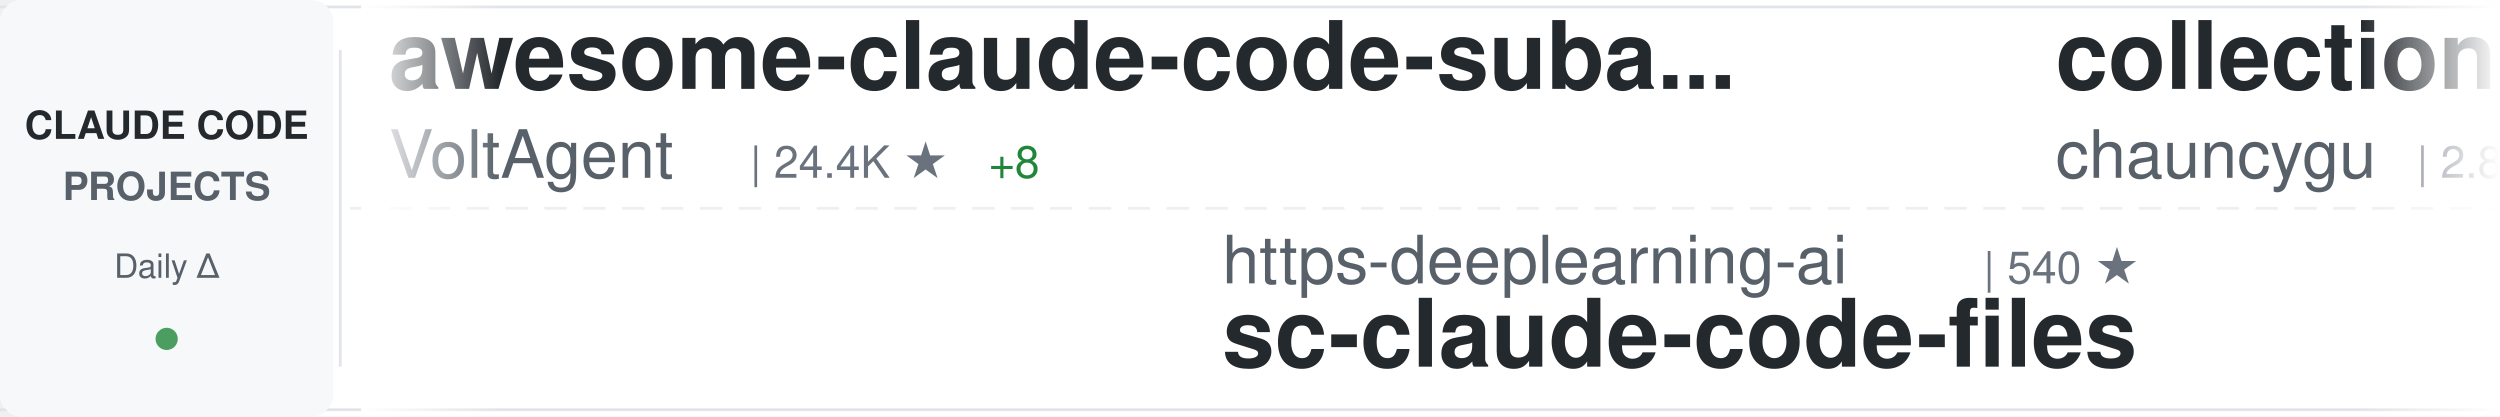
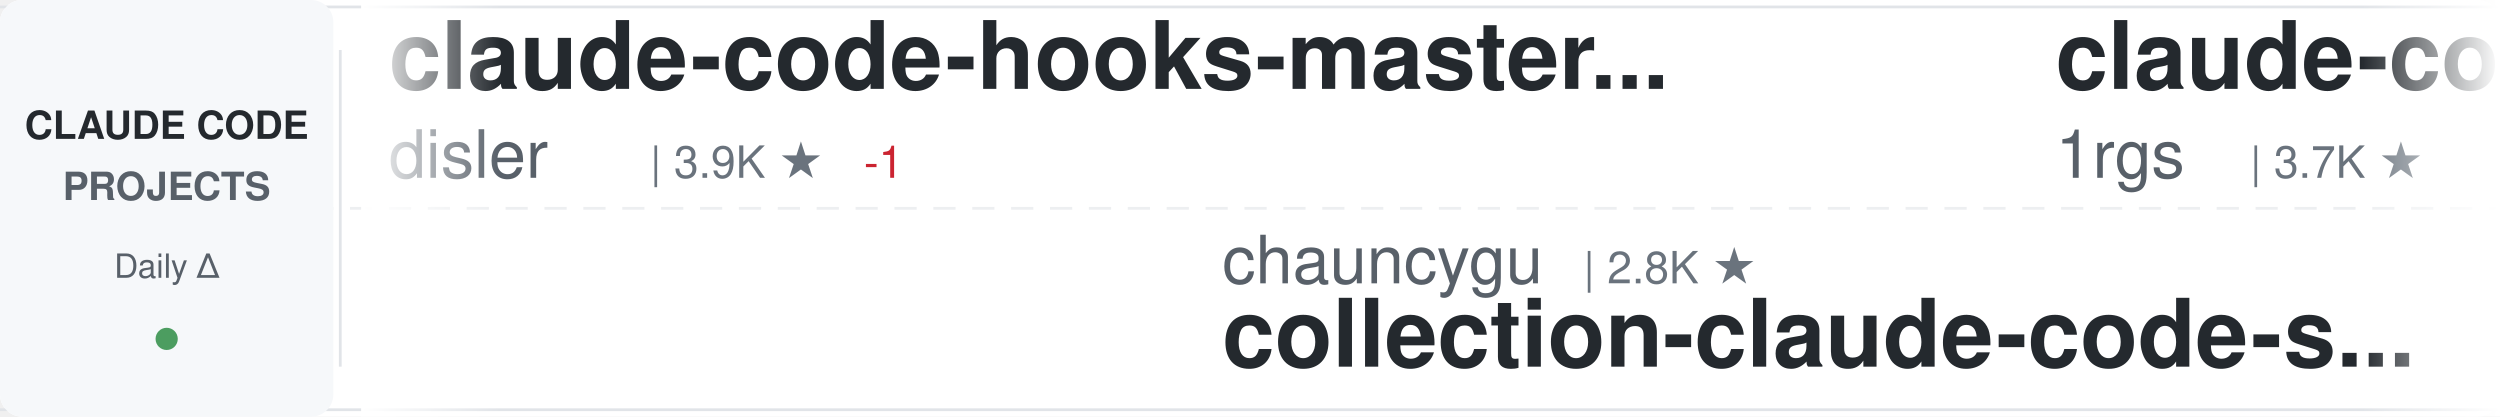
<svg xmlns="http://www.w3.org/2000/svg" width="900" height="150">
  <defs>
    <linearGradient id="awesomeLeftFade" x1="0%" y1="0%" x2="100%" y2="0%">
      <stop offset="0%" style="stop-color:#ffffff;stop-opacity:1" />
      <stop offset="100%" style="stop-color:#ffffff;stop-opacity:0" />
    </linearGradient>
    <linearGradient id="awesomeRightFade" x1="0%" y1="0%" x2="100%" y2="0%">
      <stop offset="0%" style="stop-color:#ffffff;stop-opacity:0" />
      <stop offset="100%" style="stop-color:#ffffff;stop-opacity:1" />
    </linearGradient>
  </defs>
  <rect width="900" height="150" fill="#ffffff" rx="8" />
  <rect x="0" y="2" width="900" height="1" fill="#e1e4e8" />
  <rect x="0" y="147" width="900" height="1" fill="#e1e4e8" />
  <line x1="0" y1="75" x2="900" y2="75" stroke="#e1e4e8" stroke-width="1" stroke-dasharray="8 6" opacity="0.6" />
  <rect x="0" y="0" width="120" height="150" fill="#f6f8fa" rx="8" />
  <text x="60" y="50" font-family="-apple-system, BlinkMacSystemFont, 'Segoe UI', Helvetica, Arial, sans-serif" font-size="14" font-weight="600" fill="#24292e" text-anchor="middle">CLAUDE CODE</text>
  <text x="60" y="72" font-family="-apple-system, BlinkMacSystemFont, 'Segoe UI', Helvetica, Arial, sans-serif" font-size="14" font-weight="600" fill="#586069" text-anchor="middle">PROJECTS</text>
  <text x="60" y="100" font-family="-apple-system, BlinkMacSystemFont, 'Segoe UI', Helvetica, Arial, sans-serif" font-size="12" font-weight="500" fill="#586069" text-anchor="middle">Daily Δ</text>
  <circle cx="60" cy="122" r="4" fill="#22863a" opacity="0.8" />
  <rect x="122" y="18" width="1" height="114" fill="#e1e4e8" />
  <clipPath id="awesomeTickerClip">
    <rect x="130" y="0" width="770" height="150" />
  </clipPath>
  <g clip-path="url(#awesomeTickerClip)">
    <g id="awesomeTickerItems">
      <animateTransform attributeName="transform" attributeType="XML" type="translate" from="0 0" to="-3000 0" dur="54s" repeatCount="indefinite" />
      <g transform="translate(0, 0)">
-         <text x="140" y="32" font-family="-apple-system, BlinkMacSystemFont, 'Segoe UI', Helvetica, Arial, sans-serif" font-size="34" font-weight="600" fill="#24292e">awesome-claude-code-suba...</text>
-         <text x="140" y="64" font-family="-apple-system, BlinkMacSystemFont, 'Segoe UI', Helvetica, Arial, sans-serif" font-size="24" font-weight="400" fill="#586069">VoltAgent</text>
-         <text x="270" y="64" font-family="-apple-system, BlinkMacSystemFont, 'Segoe UI', Helvetica, Arial, sans-serif" font-size="16" font-weight="500" fill="#6a737d">| 24.4K ★</text>
-         <text x="356" y="64" font-family="-apple-system, BlinkMacSystemFont, 'Segoe UI', Helvetica, Arial, sans-serif" font-size="16" font-weight="500" fill="#22863a"> +8</text>
+         <text x="140" y="32" font-family="-apple-system, BlinkMacSystemFont, 'Segoe UI', Helvetica, Arial, sans-serif" font-size="34" font-weight="600" fill="#24292e">claude-code-hooks-master...</text>
+         <text x="140" y="64" font-family="-apple-system, BlinkMacSystemFont, 'Segoe UI', Helvetica, Arial, sans-serif" font-size="24" font-weight="400" fill="#586069">disler</text>
+         <text x="234" y="64" font-family="-apple-system, BlinkMacSystemFont, 'Segoe UI', Helvetica, Arial, sans-serif" font-size="16" font-weight="500" fill="#6a737d">| 3.9K ★</text>
+         <text x="311" y="64" font-family="-apple-system, BlinkMacSystemFont, 'Segoe UI', Helvetica, Arial, sans-serif" font-size="16" font-weight="500" fill="#cb2431"> -1</text>
      </g>
      <g transform="translate(300, 0)">
-         <text x="140" y="102" font-family="-apple-system, BlinkMacSystemFont, 'Segoe UI', Helvetica, Arial, sans-serif" font-size="24" font-weight="400" fill="#586069">https-deeplearning-ai</text>
-         <text x="414" y="102" font-family="-apple-system, BlinkMacSystemFont, 'Segoe UI', Helvetica, Arial, sans-serif" font-size="16" font-weight="500" fill="#6a737d">| 540 ★</text>
-         <text x="140" y="132" font-family="-apple-system, BlinkMacSystemFont, 'Segoe UI', Helvetica, Arial, sans-serif" font-size="34" font-weight="600" fill="#24292e">sc-claude-code-files</text>
+         <text x="140" y="102" font-family="-apple-system, BlinkMacSystemFont, 'Segoe UI', Helvetica, Arial, sans-serif" font-size="24" font-weight="400" fill="#586069">chauncygu</text>
+         <text x="270" y="102" font-family="-apple-system, BlinkMacSystemFont, 'Segoe UI', Helvetica, Arial, sans-serif" font-size="16" font-weight="500" fill="#6a737d">| 2.8K ★</text>
+         <text x="140" y="132" font-family="-apple-system, BlinkMacSystemFont, 'Segoe UI', Helvetica, Arial, sans-serif" font-size="34" font-weight="600" fill="#24292e">collection-claude-code-s...</text>
      </g>
      <g transform="translate(600, 0)">
-         <text x="140" y="32" font-family="-apple-system, BlinkMacSystemFont, 'Segoe UI', Helvetica, Arial, sans-serif" font-size="34" font-weight="600" fill="#24292e">collection-claude-code-s...</text>
-         <text x="140" y="64" font-family="-apple-system, BlinkMacSystemFont, 'Segoe UI', Helvetica, Arial, sans-serif" font-size="24" font-weight="400" fill="#586069">chauncygu</text>
-         <text x="270" y="64" font-family="-apple-system, BlinkMacSystemFont, 'Segoe UI', Helvetica, Arial, sans-serif" font-size="16" font-weight="500" fill="#6a737d">| 2.8K ★</text>
+         <text x="140" y="32" font-family="-apple-system, BlinkMacSystemFont, 'Segoe UI', Helvetica, Arial, sans-serif" font-size="34" font-weight="600" fill="#24292e">claude-code-proxy</text>
+         <text x="140" y="64" font-family="-apple-system, BlinkMacSystemFont, 'Segoe UI', Helvetica, Arial, sans-serif" font-size="24" font-weight="400" fill="#586069">1rgs</text>
+         <text x="210" y="64" font-family="-apple-system, BlinkMacSystemFont, 'Segoe UI', Helvetica, Arial, sans-serif" font-size="16" font-weight="500" fill="#6a737d">| 3.7K ★</text>
      </g>
      <g transform="translate(900, 0)">
-         <text x="140" y="102" font-family="-apple-system, BlinkMacSystemFont, 'Segoe UI', Helvetica, Arial, sans-serif" font-size="24" font-weight="400" fill="#586069">ChinaSiro</text>
-         <text x="270" y="102" font-family="-apple-system, BlinkMacSystemFont, 'Segoe UI', Helvetica, Arial, sans-serif" font-size="16" font-weight="500" fill="#6a737d">| 9.6K ★</text>
-         <text x="140" y="132" font-family="-apple-system, BlinkMacSystemFont, 'Segoe UI', Helvetica, Arial, sans-serif" font-size="34" font-weight="600" fill="#24292e">claude-code-sourcemap</text>
+         <text x="140" y="102" font-family="-apple-system, BlinkMacSystemFont, 'Segoe UI', Helvetica, Arial, sans-serif" font-size="24" font-weight="400" fill="#586069">sugyan</text>
+         <text x="234" y="102" font-family="-apple-system, BlinkMacSystemFont, 'Segoe UI', Helvetica, Arial, sans-serif" font-size="16" font-weight="500" fill="#6a737d">| 1.1K ★</text>
+         <text x="140" y="132" font-family="-apple-system, BlinkMacSystemFont, 'Segoe UI', Helvetica, Arial, sans-serif" font-size="34" font-weight="600" fill="#24292e">claude-code-webui</text>
      </g>
      <g transform="translate(1200, 0)">
-         <text x="140" y="32" font-family="-apple-system, BlinkMacSystemFont, 'Segoe UI', Helvetica, Arial, sans-serif" font-size="34" font-weight="600" fill="#24292e">Dive-into-Claude-Code</text>
-         <text x="140" y="64" font-family="-apple-system, BlinkMacSystemFont, 'Segoe UI', Helvetica, Arial, sans-serif" font-size="24" font-weight="400" fill="#586069">VILA-Lab</text>
-         <text x="258" y="64" font-family="-apple-system, BlinkMacSystemFont, 'Segoe UI', Helvetica, Arial, sans-serif" font-size="16" font-weight="500" fill="#6a737d">| 2.1K ★</text>
-       </g>
-       <g transform="translate(1500, 0)">
-         <text x="140" y="102" font-family="-apple-system, BlinkMacSystemFont, 'Segoe UI', Helvetica, Arial, sans-serif" font-size="24" font-weight="400" fill="#586069">musistudio</text>
-         <text x="282" y="102" font-family="-apple-system, BlinkMacSystemFont, 'Segoe UI', Helvetica, Arial, sans-serif" font-size="16" font-weight="500" fill="#6a737d">| 36.7K ★</text>
-         <text x="368" y="102" font-family="-apple-system, BlinkMacSystemFont, 'Segoe UI', Helvetica, Arial, sans-serif" font-size="16" font-weight="500" fill="#22863a"> +2</text>
-         <text x="140" y="132" font-family="-apple-system, BlinkMacSystemFont, 'Segoe UI', Helvetica, Arial, sans-serif" font-size="34" font-weight="600" fill="#24292e">claude-code-router</text>
-       </g>
-       <g transform="translate(1800, 0)">
        <text x="140" y="32" font-family="-apple-system, BlinkMacSystemFont, 'Segoe UI', Helvetica, Arial, sans-serif" font-size="34" font-weight="600" fill="#24292e">Claude-Code-Game-Studios</text>
        <text x="140" y="64" font-family="-apple-system, BlinkMacSystemFont, 'Segoe UI', Helvetica, Arial, sans-serif" font-size="24" font-weight="400" fill="#586069">Donchitos</text>
        <text x="270" y="64" font-family="-apple-system, BlinkMacSystemFont, 'Segoe UI', Helvetica, Arial, sans-serif" font-size="16" font-weight="500" fill="#6a737d">| 24.0K ★</text>
-         <text x="356" y="64" font-family="-apple-system, BlinkMacSystemFont, 'Segoe UI', Helvetica, Arial, sans-serif" font-size="16" font-weight="500" fill="#22863a"> +21</text>
+         <text x="356" y="64" font-family="-apple-system, BlinkMacSystemFont, 'Segoe UI', Helvetica, Arial, sans-serif" font-size="16" font-weight="500" fill="#22863a"> +16</text>
+       </g>
+       <g transform="translate(1500, 0)">
+         <text x="140" y="102" font-family="-apple-system, BlinkMacSystemFont, 'Segoe UI', Helvetica, Arial, sans-serif" font-size="24" font-weight="400" fill="#586069">ChrisWiles</text>
+         <text x="282" y="102" font-family="-apple-system, BlinkMacSystemFont, 'Segoe UI', Helvetica, Arial, sans-serif" font-size="16" font-weight="500" fill="#6a737d">| 6.0K ★</text>
+         <text x="140" y="132" font-family="-apple-system, BlinkMacSystemFont, 'Segoe UI', Helvetica, Arial, sans-serif" font-size="34" font-weight="600" fill="#24292e">claude-code-showcase</text>
+       </g>
+       <g transform="translate(1800, 0)">
+         <text x="140" y="32" font-family="-apple-system, BlinkMacSystemFont, 'Segoe UI', Helvetica, Arial, sans-serif" font-size="34" font-weight="600" fill="#24292e">claude-code-my-workflow</text>
+         <text x="140" y="64" font-family="-apple-system, BlinkMacSystemFont, 'Segoe UI', Helvetica, Arial, sans-serif" font-size="24" font-weight="400" fill="#586069">pedrohcgs</text>
+         <text x="270" y="64" font-family="-apple-system, BlinkMacSystemFont, 'Segoe UI', Helvetica, Arial, sans-serif" font-size="16" font-weight="500" fill="#6a737d">| 1.5K ★</text>
+         <text x="347" y="64" font-family="-apple-system, BlinkMacSystemFont, 'Segoe UI', Helvetica, Arial, sans-serif" font-size="16" font-weight="500" fill="#22863a"> +2</text>
      </g>
      <g transform="translate(2100, 0)">
-         <text x="140" y="102" font-family="-apple-system, BlinkMacSystemFont, 'Segoe UI', Helvetica, Arial, sans-serif" font-size="24" font-weight="400" fill="#586069">SeemSeam</text>
-         <text x="258" y="102" font-family="-apple-system, BlinkMacSystemFont, 'Segoe UI', Helvetica, Arial, sans-serif" font-size="16" font-weight="500" fill="#6a737d">| 3.4K ★</text>
-         <text x="140" y="132" font-family="-apple-system, BlinkMacSystemFont, 'Segoe UI', Helvetica, Arial, sans-serif" font-size="34" font-weight="600" fill="#24292e">claude_codex_bridge</text>
+         <text x="140" y="102" font-family="-apple-system, BlinkMacSystemFont, 'Segoe UI', Helvetica, Arial, sans-serif" font-size="24" font-weight="400" fill="#586069">krusemediallc</text>
+         <text x="318" y="102" font-family="-apple-system, BlinkMacSystemFont, 'Segoe UI', Helvetica, Arial, sans-serif" font-size="16" font-weight="500" fill="#6a737d">| 1.2K ★</text>
+         <text x="395" y="102" font-family="-apple-system, BlinkMacSystemFont, 'Segoe UI', Helvetica, Arial, sans-serif" font-size="16" font-weight="500" fill="#22863a"> +2</text>
+         <text x="140" y="132" font-family="-apple-system, BlinkMacSystemFont, 'Segoe UI', Helvetica, Arial, sans-serif" font-size="34" font-weight="600" fill="#24292e">arcads-claude-code</text>
      </g>
      <g transform="translate(2400, 0)">
-         <text x="140" y="32" font-family="-apple-system, BlinkMacSystemFont, 'Segoe UI', Helvetica, Arial, sans-serif" font-size="34" font-weight="600" fill="#24292e">claude-code-source-code-...</text>
-         <text x="140" y="64" font-family="-apple-system, BlinkMacSystemFont, 'Segoe UI', Helvetica, Arial, sans-serif" font-size="24" font-weight="400" fill="#586069">ghuntley</text>
-         <text x="258" y="64" font-family="-apple-system, BlinkMacSystemFont, 'Segoe UI', Helvetica, Arial, sans-serif" font-size="16" font-weight="500" fill="#6a737d">| 990 ★</text>
+         <text x="140" y="32" font-family="-apple-system, BlinkMacSystemFont, 'Segoe UI', Helvetica, Arial, sans-serif" font-size="34" font-weight="600" fill="#24292e">claude-code-settings</text>
+         <text x="140" y="64" font-family="-apple-system, BlinkMacSystemFont, 'Segoe UI', Helvetica, Arial, sans-serif" font-size="24" font-weight="400" fill="#586069">feiskyer</text>
+         <text x="258" y="64" font-family="-apple-system, BlinkMacSystemFont, 'Segoe UI', Helvetica, Arial, sans-serif" font-size="16" font-weight="500" fill="#6a737d">| 1.6K ★</text>
      </g>
      <g transform="translate(2700, 0)">
-         <text x="140" y="102" font-family="-apple-system, BlinkMacSystemFont, 'Segoe UI', Helvetica, Arial, sans-serif" font-size="24" font-weight="400" fill="#586069">krusemediallc</text>
-         <text x="318" y="102" font-family="-apple-system, BlinkMacSystemFont, 'Segoe UI', Helvetica, Arial, sans-serif" font-size="16" font-weight="500" fill="#6a737d">| 1.2K ★</text>
-         <text x="140" y="132" font-family="-apple-system, BlinkMacSystemFont, 'Segoe UI', Helvetica, Arial, sans-serif" font-size="34" font-weight="600" fill="#24292e">arcads-claude-code</text>
+         <text x="140" y="102" font-family="-apple-system, BlinkMacSystemFont, 'Segoe UI', Helvetica, Arial, sans-serif" font-size="24" font-weight="400" fill="#586069">davila7</text>
+         <text x="246" y="102" font-family="-apple-system, BlinkMacSystemFont, 'Segoe UI', Helvetica, Arial, sans-serif" font-size="16" font-weight="500" fill="#6a737d">| 30.3K ★</text>
+         <text x="332" y="102" font-family="-apple-system, BlinkMacSystemFont, 'Segoe UI', Helvetica, Arial, sans-serif" font-size="16" font-weight="500" fill="#22863a"> +4</text>
+         <text x="140" y="132" font-family="-apple-system, BlinkMacSystemFont, 'Segoe UI', Helvetica, Arial, sans-serif" font-size="34" font-weight="600" fill="#24292e">claude-code-templates</text>
      </g>
      <g transform="translate(3000, 0)">
-         <text x="140" y="32" font-family="-apple-system, BlinkMacSystemFont, 'Segoe UI', Helvetica, Arial, sans-serif" font-size="34" font-weight="600" fill="#24292e">awesome-claude-code-suba...</text>
-         <text x="140" y="64" font-family="-apple-system, BlinkMacSystemFont, 'Segoe UI', Helvetica, Arial, sans-serif" font-size="24" font-weight="400" fill="#586069">VoltAgent</text>
-         <text x="270" y="64" font-family="-apple-system, BlinkMacSystemFont, 'Segoe UI', Helvetica, Arial, sans-serif" font-size="16" font-weight="500" fill="#6a737d">| 24.4K ★</text>
-         <text x="356" y="64" font-family="-apple-system, BlinkMacSystemFont, 'Segoe UI', Helvetica, Arial, sans-serif" font-size="16" font-weight="500" fill="#22863a"> +8</text>
+         <text x="140" y="32" font-family="-apple-system, BlinkMacSystemFont, 'Segoe UI', Helvetica, Arial, sans-serif" font-size="34" font-weight="600" fill="#24292e">claude-code-hooks-master...</text>
+         <text x="140" y="64" font-family="-apple-system, BlinkMacSystemFont, 'Segoe UI', Helvetica, Arial, sans-serif" font-size="24" font-weight="400" fill="#586069">disler</text>
+         <text x="234" y="64" font-family="-apple-system, BlinkMacSystemFont, 'Segoe UI', Helvetica, Arial, sans-serif" font-size="16" font-weight="500" fill="#6a737d">| 3.9K ★</text>
+         <text x="311" y="64" font-family="-apple-system, BlinkMacSystemFont, 'Segoe UI', Helvetica, Arial, sans-serif" font-size="16" font-weight="500" fill="#cb2431"> -1</text>
      </g>
      <g transform="translate(3300, 0)">
-         <text x="140" y="102" font-family="-apple-system, BlinkMacSystemFont, 'Segoe UI', Helvetica, Arial, sans-serif" font-size="24" font-weight="400" fill="#586069">https-deeplearning-ai</text>
-         <text x="414" y="102" font-family="-apple-system, BlinkMacSystemFont, 'Segoe UI', Helvetica, Arial, sans-serif" font-size="16" font-weight="500" fill="#6a737d">| 540 ★</text>
-         <text x="140" y="132" font-family="-apple-system, BlinkMacSystemFont, 'Segoe UI', Helvetica, Arial, sans-serif" font-size="34" font-weight="600" fill="#24292e">sc-claude-code-files</text>
+         <text x="140" y="102" font-family="-apple-system, BlinkMacSystemFont, 'Segoe UI', Helvetica, Arial, sans-serif" font-size="24" font-weight="400" fill="#586069">chauncygu</text>
+         <text x="270" y="102" font-family="-apple-system, BlinkMacSystemFont, 'Segoe UI', Helvetica, Arial, sans-serif" font-size="16" font-weight="500" fill="#6a737d">| 2.8K ★</text>
+         <text x="140" y="132" font-family="-apple-system, BlinkMacSystemFont, 'Segoe UI', Helvetica, Arial, sans-serif" font-size="34" font-weight="600" fill="#24292e">collection-claude-code-s...</text>
      </g>
      <g transform="translate(3600, 0)">
-         <text x="140" y="32" font-family="-apple-system, BlinkMacSystemFont, 'Segoe UI', Helvetica, Arial, sans-serif" font-size="34" font-weight="600" fill="#24292e">collection-claude-code-s...</text>
-         <text x="140" y="64" font-family="-apple-system, BlinkMacSystemFont, 'Segoe UI', Helvetica, Arial, sans-serif" font-size="24" font-weight="400" fill="#586069">chauncygu</text>
-         <text x="270" y="64" font-family="-apple-system, BlinkMacSystemFont, 'Segoe UI', Helvetica, Arial, sans-serif" font-size="16" font-weight="500" fill="#6a737d">| 2.8K ★</text>
+         <text x="140" y="32" font-family="-apple-system, BlinkMacSystemFont, 'Segoe UI', Helvetica, Arial, sans-serif" font-size="34" font-weight="600" fill="#24292e">claude-code-proxy</text>
+         <text x="140" y="64" font-family="-apple-system, BlinkMacSystemFont, 'Segoe UI', Helvetica, Arial, sans-serif" font-size="24" font-weight="400" fill="#586069">1rgs</text>
+         <text x="210" y="64" font-family="-apple-system, BlinkMacSystemFont, 'Segoe UI', Helvetica, Arial, sans-serif" font-size="16" font-weight="500" fill="#6a737d">| 3.7K ★</text>
      </g>
      <g transform="translate(3900, 0)">
-         <text x="140" y="102" font-family="-apple-system, BlinkMacSystemFont, 'Segoe UI', Helvetica, Arial, sans-serif" font-size="24" font-weight="400" fill="#586069">ChinaSiro</text>
-         <text x="270" y="102" font-family="-apple-system, BlinkMacSystemFont, 'Segoe UI', Helvetica, Arial, sans-serif" font-size="16" font-weight="500" fill="#6a737d">| 9.6K ★</text>
-         <text x="140" y="132" font-family="-apple-system, BlinkMacSystemFont, 'Segoe UI', Helvetica, Arial, sans-serif" font-size="34" font-weight="600" fill="#24292e">claude-code-sourcemap</text>
+         <text x="140" y="102" font-family="-apple-system, BlinkMacSystemFont, 'Segoe UI', Helvetica, Arial, sans-serif" font-size="24" font-weight="400" fill="#586069">sugyan</text>
+         <text x="234" y="102" font-family="-apple-system, BlinkMacSystemFont, 'Segoe UI', Helvetica, Arial, sans-serif" font-size="16" font-weight="500" fill="#6a737d">| 1.1K ★</text>
+         <text x="140" y="132" font-family="-apple-system, BlinkMacSystemFont, 'Segoe UI', Helvetica, Arial, sans-serif" font-size="34" font-weight="600" fill="#24292e">claude-code-webui</text>
      </g>
    </g>
  </g>
  <rect x="130" y="0" width="50" height="150" fill="url(#awesomeLeftFade)" />
  <rect x="850" y="0" width="50" height="150" fill="url(#awesomeRightFade)" />
</svg>
